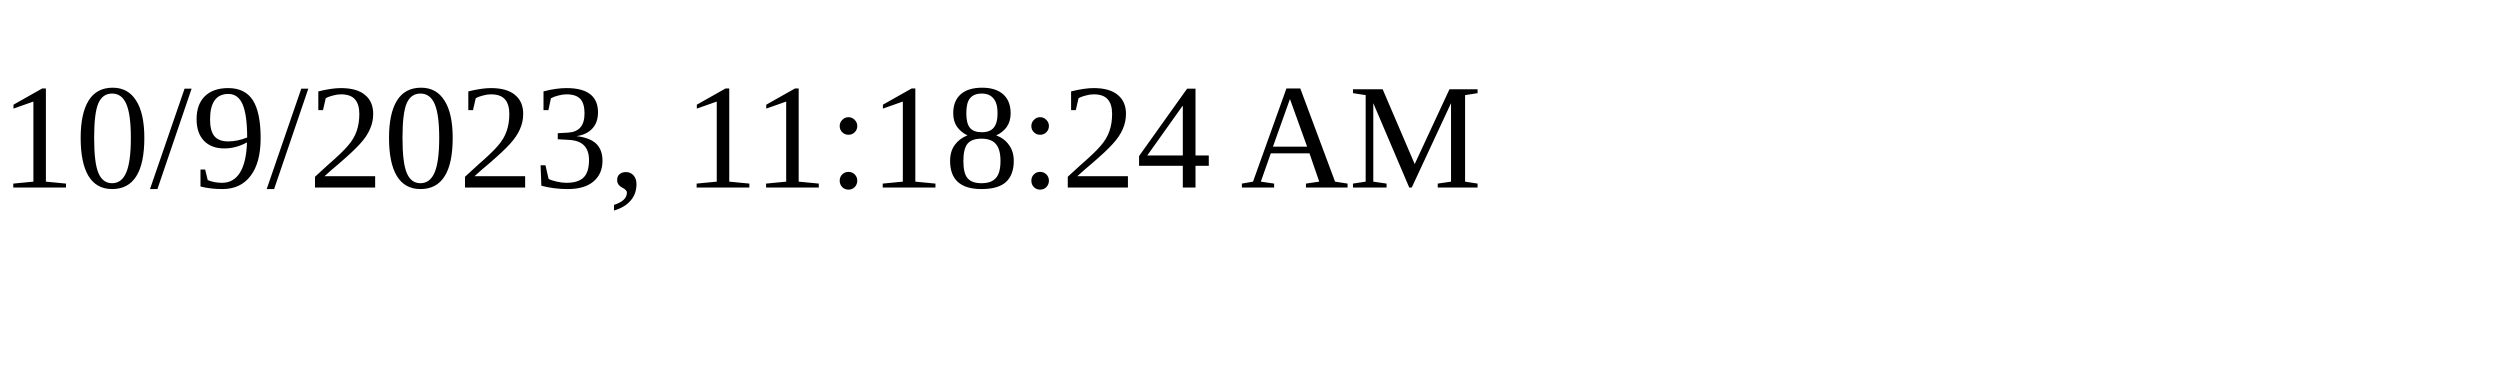
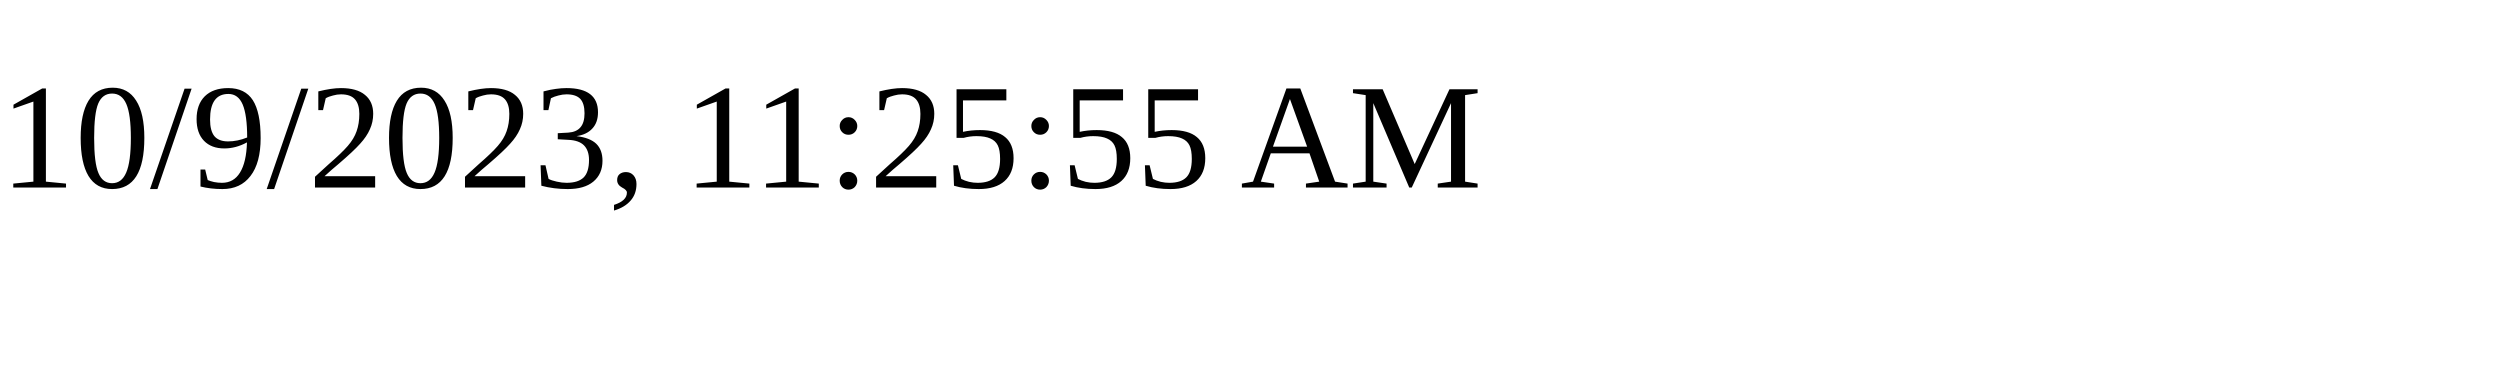
<svg xmlns="http://www.w3.org/2000/svg" height="30" width="200">
-   <text x="0" y="15">10/9/2023, 11:18:24 AM</text>
+   <text x="0" y="15">10/9/2023, 11:25:55 AM</text>
</svg>
